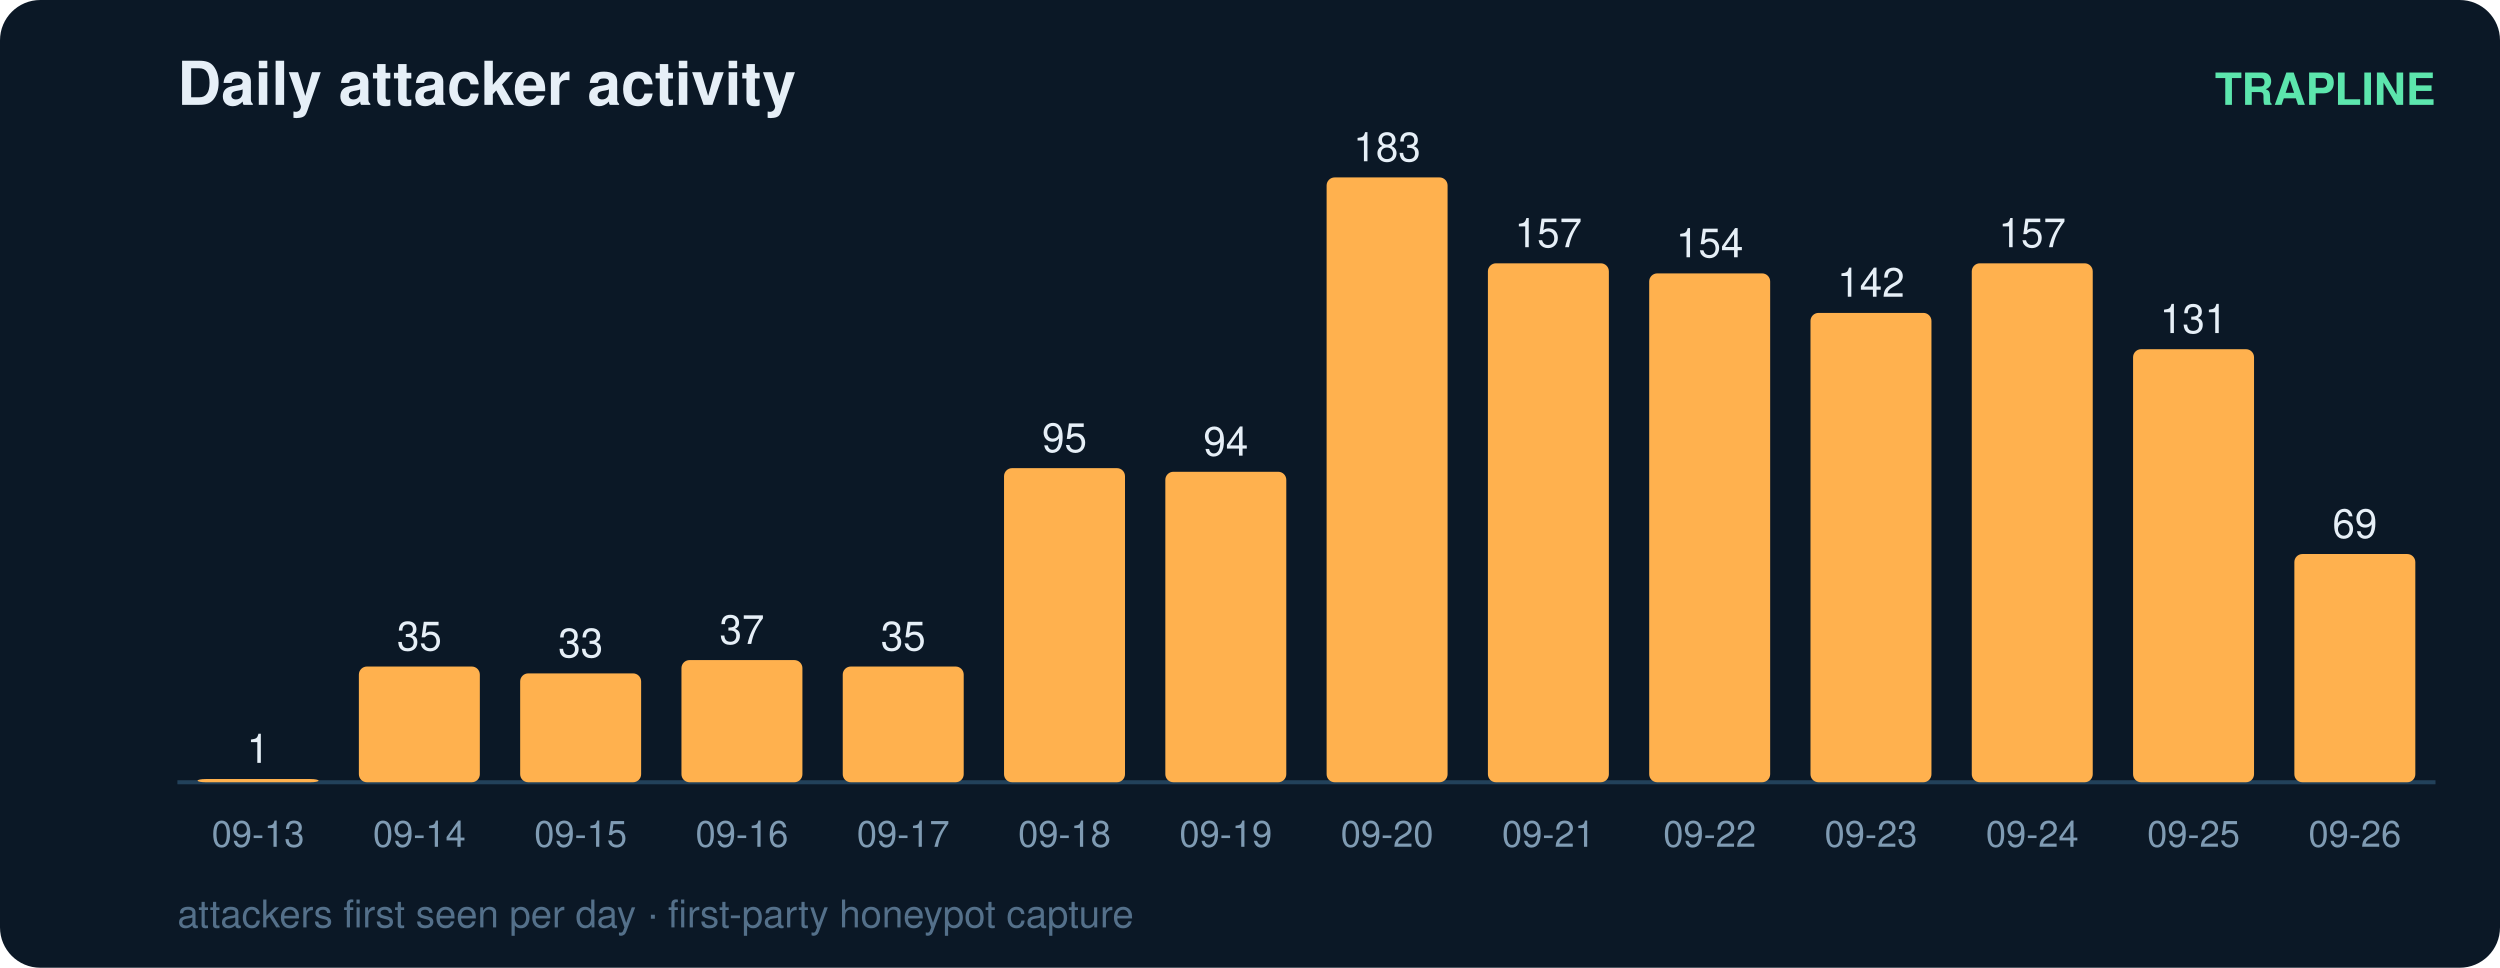
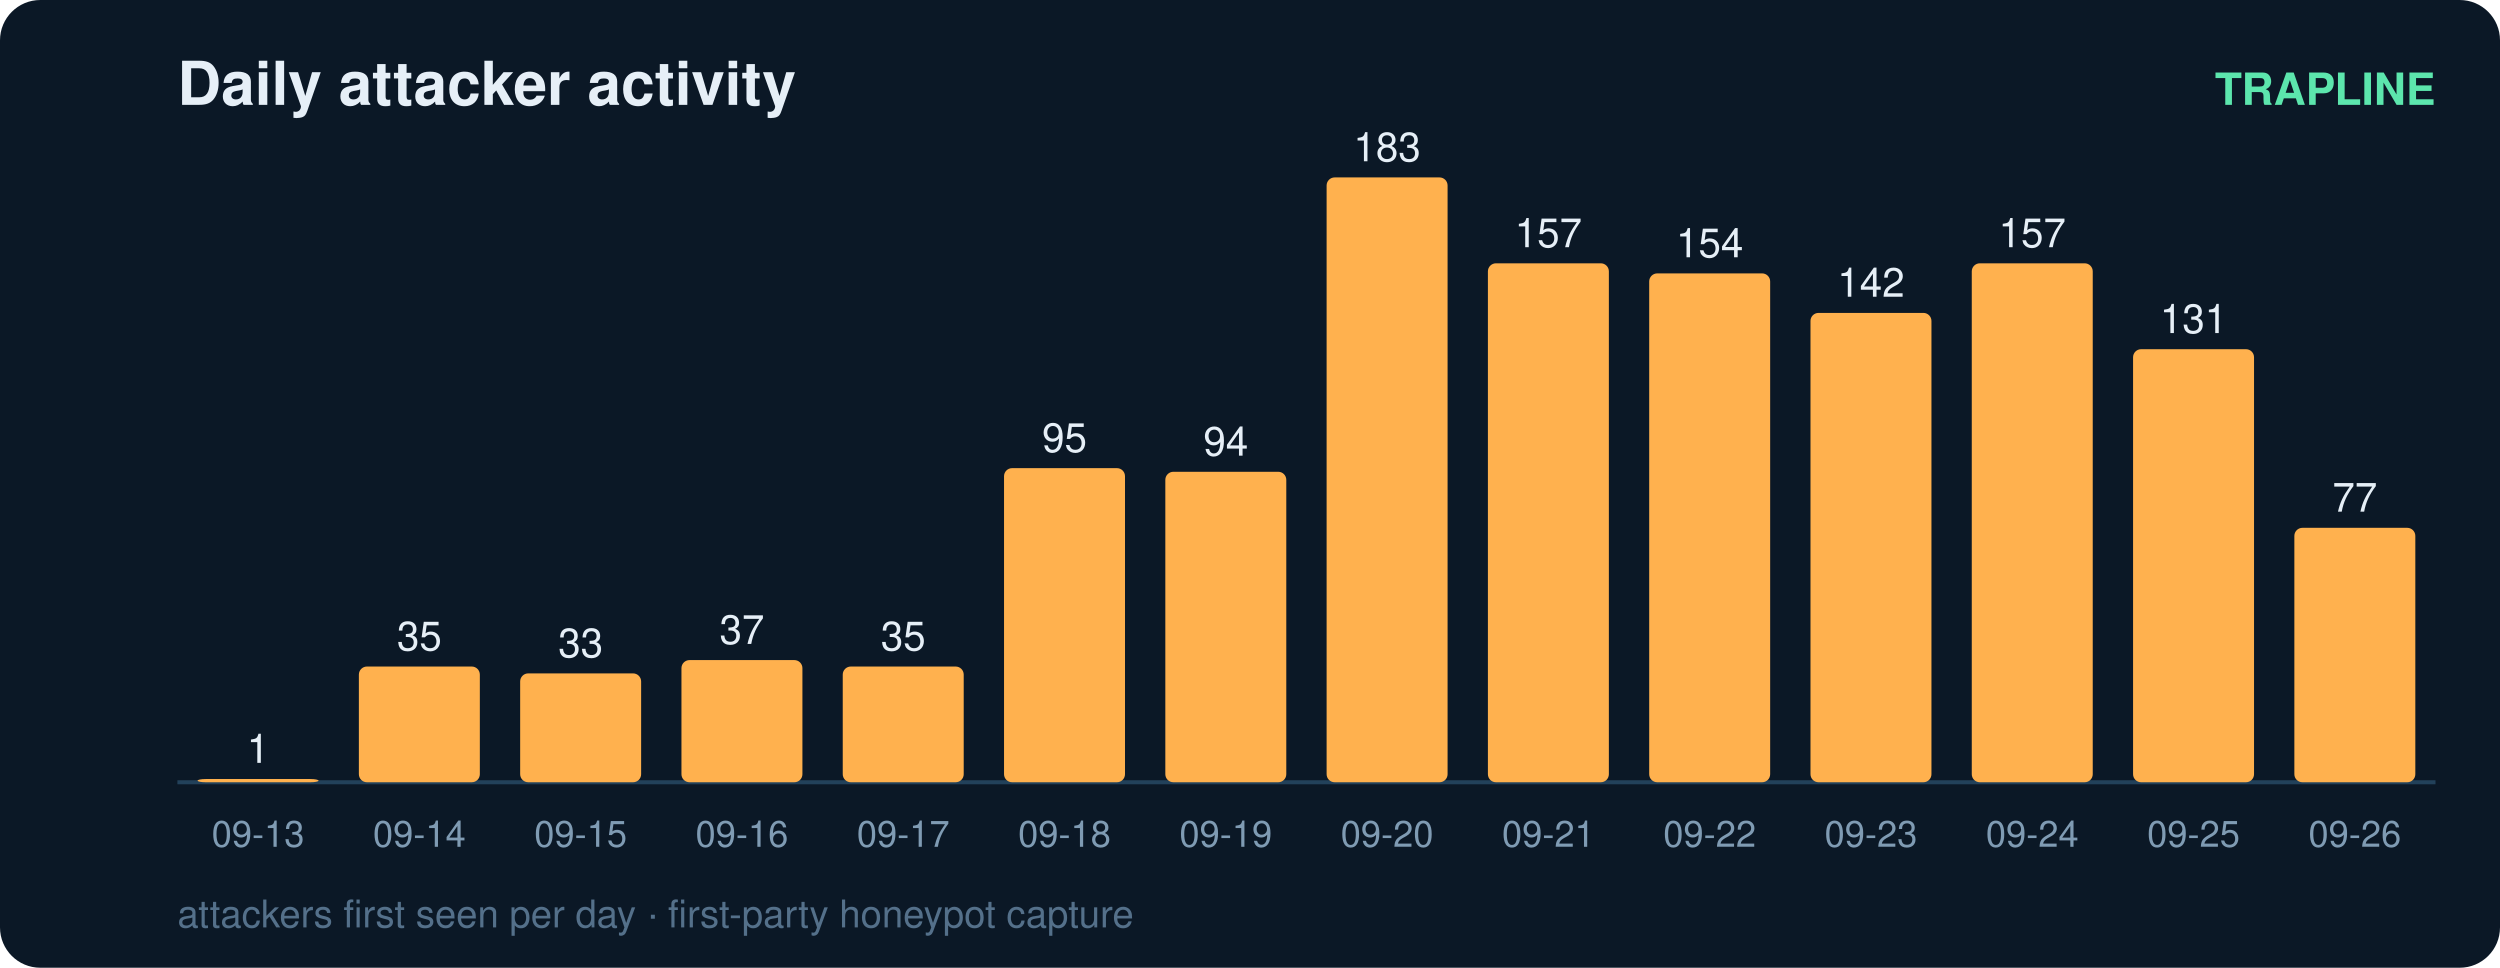
<svg xmlns="http://www.w3.org/2000/svg" width="620" height="240" viewBox="0 0 620 240" font-family="ui-sans-serif,Segoe UI,Helvetica,Arial">
  <rect width="620" height="240" rx="10" fill="#0b1826" />
  <text x="44" y="26" fill="#e6eff7" font-size="15" font-weight="700">Daily attacker activity</text>
  <text x="604" y="26" fill="#5ce6ad" font-size="11" text-anchor="end" font-weight="600">TRAPLINE</text>
  <line x1="44" y1="194" x2="604" y2="194" stroke="#22415a" stroke-width="1" />
  <rect x="49" y="193.2" width="30" height="0.8" rx="2" fill="#ffb14e" />
  <text x="64.0" y="189.2" fill="#e6eff7" font-size="10" text-anchor="middle" font-variant-numeric="tabular-nums">1</text>
  <text x="64.0" y="210.0" fill="#7f9bb3" font-size="9" text-anchor="middle">09-13</text>
  <rect x="89" y="165.3" width="30" height="28.7" rx="2" fill="#ffb14e" />
  <text x="104.0" y="161.3" fill="#e6eff7" font-size="10" text-anchor="middle" font-variant-numeric="tabular-nums">35</text>
  <text x="104.0" y="210.0" fill="#7f9bb3" font-size="9" text-anchor="middle">09-14</text>
  <rect x="129" y="167.0" width="30" height="27.0" rx="2" fill="#ffb14e" />
  <text x="144.0" y="163.0" fill="#e6eff7" font-size="10" text-anchor="middle" font-variant-numeric="tabular-nums">33</text>
  <text x="144.0" y="210.0" fill="#7f9bb3" font-size="9" text-anchor="middle">09-15</text>
  <rect x="169" y="163.7" width="30" height="30.3" rx="2" fill="#ffb14e" />
  <text x="184.0" y="159.7" fill="#e6eff7" font-size="10" text-anchor="middle" font-variant-numeric="tabular-nums">37</text>
  <text x="184.0" y="210.0" fill="#7f9bb3" font-size="9" text-anchor="middle">09-16</text>
  <rect x="209" y="165.3" width="30" height="28.7" rx="2" fill="#ffb14e" />
  <text x="224.0" y="161.3" fill="#e6eff7" font-size="10" text-anchor="middle" font-variant-numeric="tabular-nums">35</text>
  <text x="224.0" y="210.0" fill="#7f9bb3" font-size="9" text-anchor="middle">09-17</text>
  <rect x="249" y="116.1" width="30" height="77.9" rx="2" fill="#ffb14e" />
  <text x="264.0" y="112.1" fill="#e6eff7" font-size="10" text-anchor="middle" font-variant-numeric="tabular-nums">95</text>
  <text x="264.0" y="210.0" fill="#7f9bb3" font-size="9" text-anchor="middle">09-18</text>
  <rect x="289" y="117.0" width="30" height="77.0" rx="2" fill="#ffb14e" />
  <text x="304.0" y="113.0" fill="#e6eff7" font-size="10" text-anchor="middle" font-variant-numeric="tabular-nums">94</text>
  <text x="304.0" y="210.0" fill="#7f9bb3" font-size="9" text-anchor="middle">09-19</text>
  <rect x="329" y="44.0" width="30" height="150.0" rx="2" fill="#ffb14e" />
  <text x="344.0" y="40.0" fill="#e6eff7" font-size="10" text-anchor="middle" font-variant-numeric="tabular-nums">183</text>
  <text x="344.0" y="210.0" fill="#7f9bb3" font-size="9" text-anchor="middle">09-20</text>
  <rect x="369" y="65.3" width="30" height="128.7" rx="2" fill="#ffb14e" />
  <text x="384.0" y="61.3" fill="#e6eff7" font-size="10" text-anchor="middle" font-variant-numeric="tabular-nums">157</text>
  <text x="384.0" y="210.0" fill="#7f9bb3" font-size="9" text-anchor="middle">09-21</text>
  <rect x="409" y="67.8" width="30" height="126.2" rx="2" fill="#ffb14e" />
  <text x="424.0" y="63.8" fill="#e6eff7" font-size="10" text-anchor="middle" font-variant-numeric="tabular-nums">154</text>
  <text x="424.0" y="210.0" fill="#7f9bb3" font-size="9" text-anchor="middle">09-22</text>
  <rect x="449" y="77.6" width="30" height="116.4" rx="2" fill="#ffb14e" />
  <text x="464.0" y="73.6" fill="#e6eff7" font-size="10" text-anchor="middle" font-variant-numeric="tabular-nums">142</text>
  <text x="464.0" y="210.0" fill="#7f9bb3" font-size="9" text-anchor="middle">09-23</text>
  <rect x="489" y="65.3" width="30" height="128.7" rx="2" fill="#ffb14e" />
  <text x="504.0" y="61.3" fill="#e6eff7" font-size="10" text-anchor="middle" font-variant-numeric="tabular-nums">157</text>
  <text x="504.0" y="210.0" fill="#7f9bb3" font-size="9" text-anchor="middle">09-24</text>
  <rect x="529" y="86.6" width="30" height="107.4" rx="2" fill="#ffb14e" />
  <text x="544.0" y="82.6" fill="#e6eff7" font-size="10" text-anchor="middle" font-variant-numeric="tabular-nums">131</text>
  <text x="544.0" y="210.0" fill="#7f9bb3" font-size="9" text-anchor="middle">09-25</text>
-   <rect x="569" y="137.4" width="30" height="56.6" rx="2" fill="#ffb14e" />
-   <text x="584.0" y="133.4" fill="#e6eff7" font-size="10" text-anchor="middle" font-variant-numeric="tabular-nums">69</text>
+   <rect x="569" y="130.9" width="30" height="63.1" rx="2" fill="#ffb14e" />
+   <text x="584.0" y="126.9" fill="#e6eff7" font-size="10" text-anchor="middle" font-variant-numeric="tabular-nums">77</text>
  <text x="584.0" y="210.0" fill="#7f9bb3" font-size="9" text-anchor="middle">09-26</text>
  <text x="44" y="230" fill="#54708a" font-size="9.5">attackers first seen per day · first-party honeypot capture</text>
</svg>
